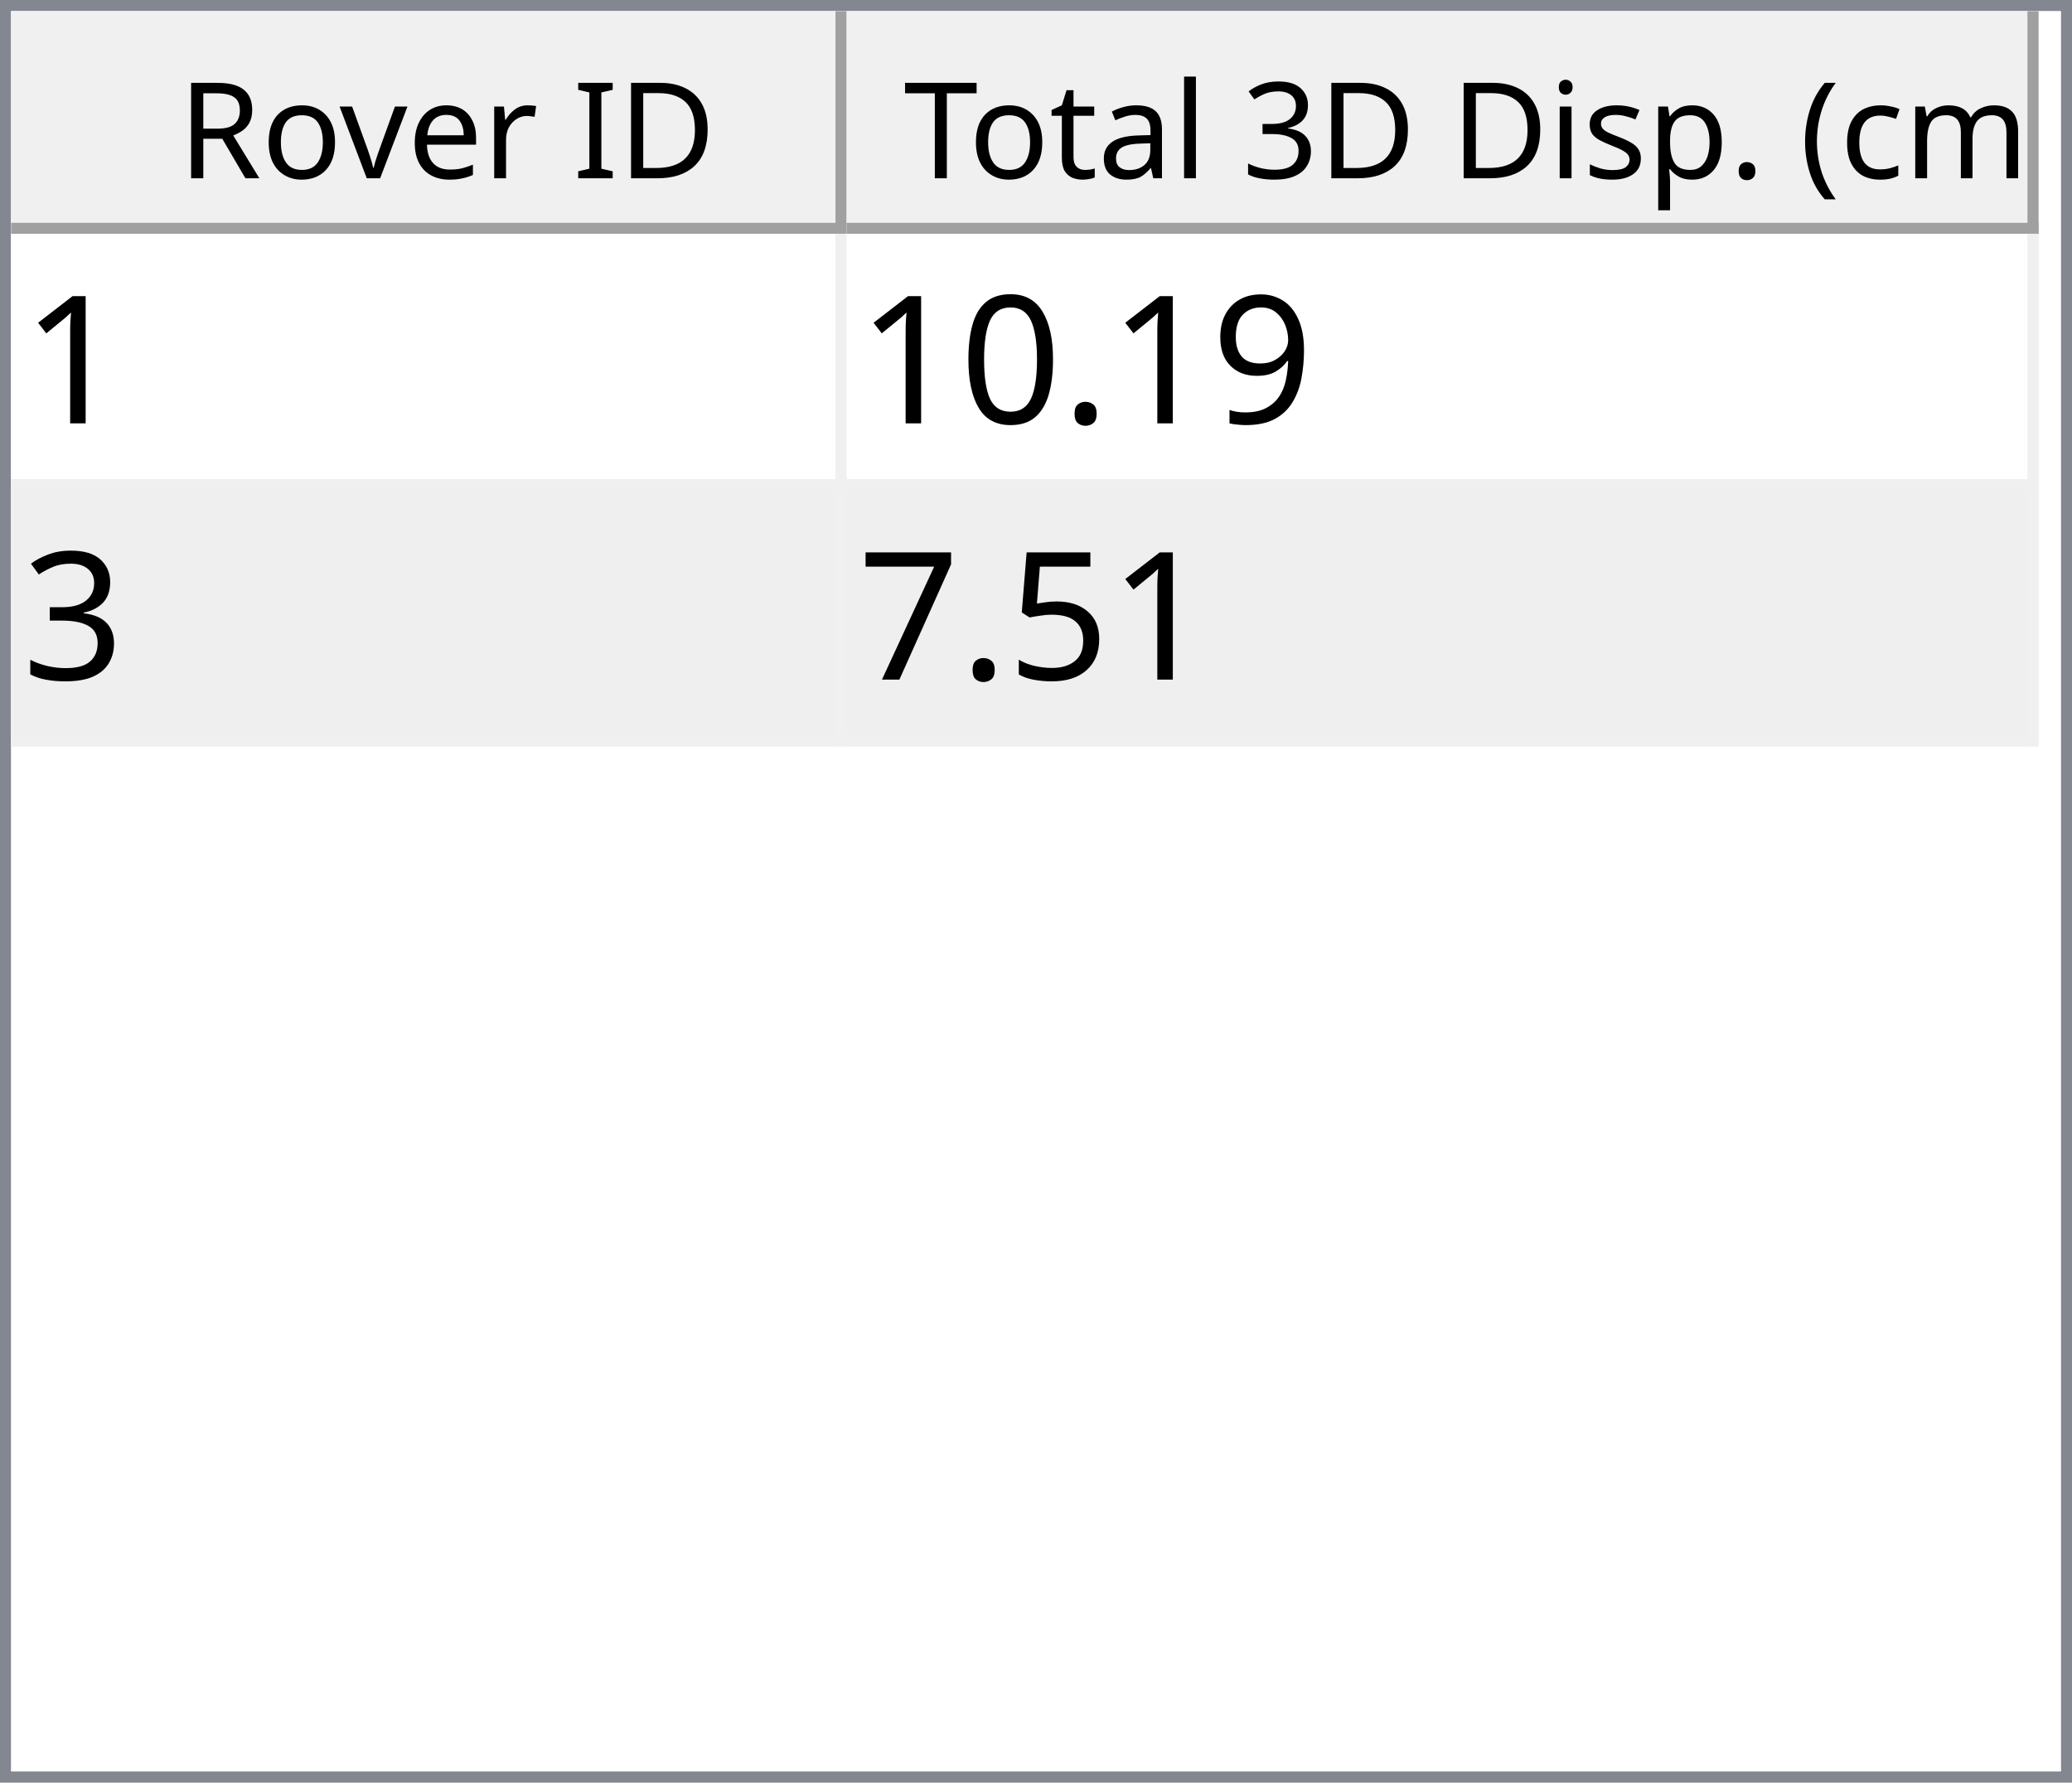
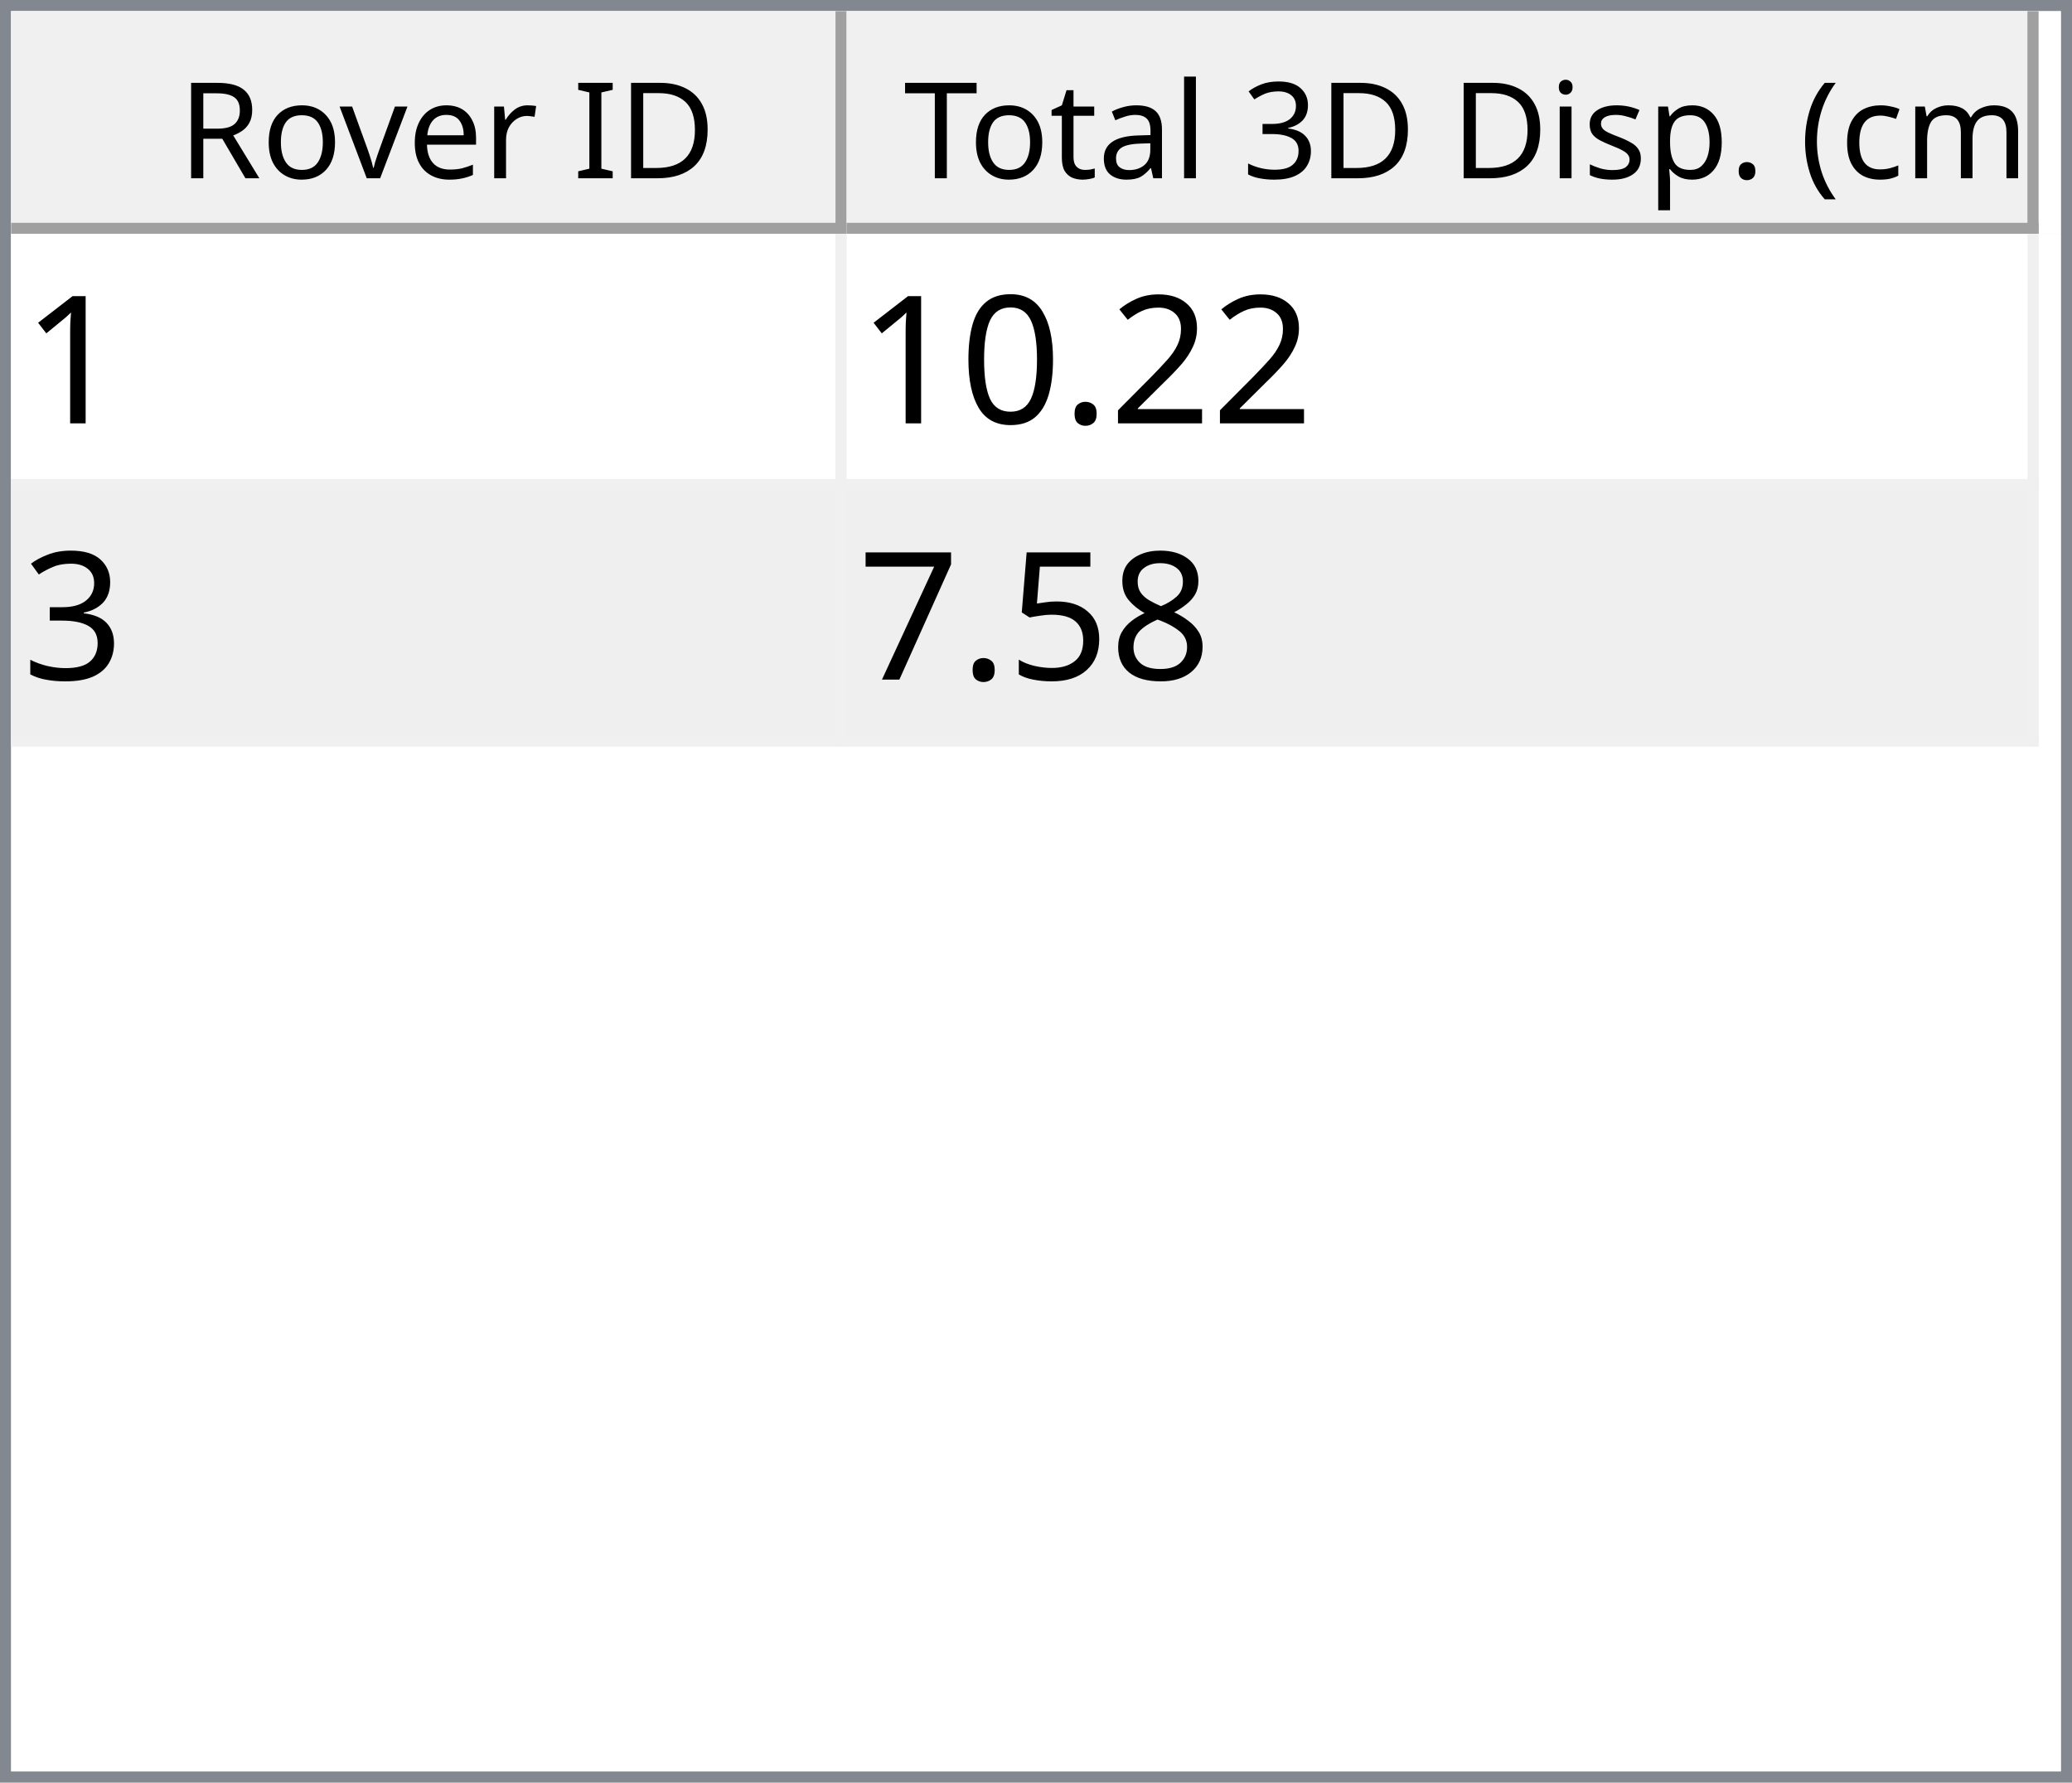
<svg xmlns="http://www.w3.org/2000/svg" style="fill-opacity:1; color-rendering:auto; color-interpolation:auto; text-rendering:auto; stroke:black; stroke-linecap:square; stroke-miterlimit:10; shape-rendering:auto; stroke-opacity:1; fill:black; stroke-dasharray:none; font-weight:normal; stroke-width:1; font-family:'Dialog'; font-style:normal; stroke-linejoin:miter; font-size:12px; stroke-dashoffset:0; image-rendering:auto;" width="186" height="160">
  <defs id="genericDefs" />
  <g>
    <defs id="defs1">
      <clipPath clipPathUnits="userSpaceOnUse" id="clipPath1">
        <path d="M0 0 L186 0 L186 160 L0 160 L0 0 Z" />
      </clipPath>
      <clipPath clipPathUnits="userSpaceOnUse" id="clipPath2">
        <path d="M0 0 L0 160 L186 160 L186 0 Z" />
      </clipPath>
      <clipPath clipPathUnits="userSpaceOnUse" id="clipPath3">
        <path d="M0 0 L0 20 L184 20 L184 0 Z" />
      </clipPath>
      <clipPath clipPathUnits="userSpaceOnUse" id="clipPath4">
        <path d="M0 0 L0 20 L75 20 L75 0 Z" />
      </clipPath>
      <clipPath clipPathUnits="userSpaceOnUse" id="clipPath5">
        <path d="M1 1 L1 19 L74 19 L74 1 Z" />
      </clipPath>
      <clipPath clipPathUnits="userSpaceOnUse" id="clipPath6">
        <path d="M0 0 L0 18 L73 18 L73 0 Z" />
      </clipPath>
      <clipPath clipPathUnits="userSpaceOnUse" id="clipPath7">
        <path d="M-0.5 -0.5 L-0.5 19.5 L74.5 19.5 L74.5 -0.5 Z" />
      </clipPath>
      <clipPath clipPathUnits="userSpaceOnUse" id="clipPath8">
        <path d="M0 0 L0 20 L107 20 L107 0 Z" />
      </clipPath>
      <clipPath clipPathUnits="userSpaceOnUse" id="clipPath9">
        <path d="M1 1 L1 19 L106 19 L106 1 Z" />
      </clipPath>
      <clipPath clipPathUnits="userSpaceOnUse" id="clipPath10">
        <path d="M0 0 L0 18 L105 18 L105 0 Z" />
      </clipPath>
      <clipPath clipPathUnits="userSpaceOnUse" id="clipPath11">
        <path d="M-0.5 -0.5 L-0.5 19.5 L106.5 19.5 L106.5 -0.5 Z" />
      </clipPath>
      <clipPath clipPathUnits="userSpaceOnUse" id="clipPath12">
        <path d="M0 0 L0 138 L184 138 L184 0 Z" />
      </clipPath>
      <clipPath clipPathUnits="userSpaceOnUse" id="clipPath13">
        <path d="M0 0 L0 46 L182 46 L182 0 Z" />
      </clipPath>
      <clipPath clipPathUnits="userSpaceOnUse" id="clipPath14">
        <path d="M-0.5 -0.5 L-0.5 45.5 L181.5 45.5 L181.5 -0.5 Z" />
      </clipPath>
      <clipPath clipPathUnits="userSpaceOnUse" id="clipPath15">
        <path d="M0 0 L0 22 L74 22 L74 0 Z" />
      </clipPath>
      <clipPath clipPathUnits="userSpaceOnUse" id="clipPath16">
        <path d="M0 0 L0 22 L106 22 L106 0 Z" />
      </clipPath>
      <font horiz-adv-x="64.551" id="font1">
        <font-face ascent="107.91" descent="25.098" units-per-em="100" style="font-style:normal; font-family:Segoe UI; font-weight:normal;" />
        <missing-glyph horiz-adv-x="64.551" d="M8.109 0 L8.109 68.266 L56.453 68.266 L56.453 0 L8.109 0 ZM15.328 7.234 L49.219 7.234 L49.219 61.031 L15.328 61.031 L15.328 7.234 Z" />
        <glyph unicode="D" horiz-adv-x="70.117" d="M9.188 0 L9.188 70.016 L28.516 70.016 Q65.531 70.016 65.531 35.891 Q65.531 19.672 55.25 9.836 Q44.969 0 27.734 0 L9.188 0 ZM17.391 62.594 L17.391 7.422 L27.828 7.422 Q41.609 7.422 49.273 14.797 Q56.938 22.172 56.938 35.688 Q56.938 62.594 28.328 62.594 L17.391 62.594 Z" />
        <glyph unicode="I" horiz-adv-x="26.611" d="M17.391 0 L9.188 0 L9.188 70.016 L17.391 70.016 L17.391 0 Z" />
        <glyph unicode=" " horiz-adv-x="27.393" d="" />
        <glyph unicode="r" horiz-adv-x="34.766" d="M34.188 41.891 Q32.078 43.5 28.125 43.5 Q23 43.5 19.555 38.672 Q16.109 33.844 16.109 25.484 L16.109 0 L8.109 0 L8.109 50 L16.109 50 L16.109 39.703 L16.312 39.703 Q18.016 44.969 21.531 47.922 Q25.047 50.875 29.391 50.875 Q32.516 50.875 34.188 50.203 L34.188 41.891 Z" />
        <glyph unicode="e" horiz-adv-x="52.295" d="M48.297 23 L12.984 23 Q13.188 14.656 17.484 10.109 Q21.781 5.562 29.297 5.562 Q37.75 5.562 44.828 11.141 L44.828 3.609 Q38.234 -1.172 27.391 -1.172 Q16.797 -1.172 10.742 5.641 Q4.688 12.453 4.688 24.812 Q4.688 36.469 11.305 43.82 Q17.922 51.172 27.734 51.172 Q37.547 51.172 42.922 44.828 Q48.297 38.484 48.297 27.203 L48.297 23 ZM40.094 29.781 Q40.047 36.719 36.75 40.578 Q33.453 44.438 27.594 44.438 Q21.922 44.438 17.969 40.383 Q14.016 36.328 13.094 29.781 L40.094 29.781 Z" />
        <glyph unicode="v" horiz-adv-x="47.9" d="M47.406 50 L27.484 0 L19.625 0 L0.688 50 L9.469 50 L22.172 13.672 Q23.578 9.672 23.922 6.688 L24.125 6.688 Q24.609 10.453 25.688 13.484 L38.969 50 L47.406 50 Z" />
        <glyph unicode="o" horiz-adv-x="58.594" d="M29 -1.172 Q17.922 -1.172 11.305 5.836 Q4.688 12.844 4.688 24.422 Q4.688 37.016 11.57 44.094 Q18.453 51.172 30.172 51.172 Q41.359 51.172 47.633 44.289 Q53.906 37.406 53.906 25.203 Q53.906 13.234 47.141 6.031 Q40.375 -1.172 29 -1.172 ZM29.594 44.438 Q21.875 44.438 17.383 39.188 Q12.891 33.938 12.891 24.703 Q12.891 15.828 17.43 10.695 Q21.969 5.562 29.594 5.562 Q37.359 5.562 41.531 10.594 Q45.703 15.625 45.703 24.906 Q45.703 34.281 41.531 39.359 Q37.359 44.438 29.594 44.438 Z" />
        <glyph unicode="R" horiz-adv-x="59.814" d="M59.375 0 L49.609 0 L37.891 19.625 Q36.281 22.359 34.766 24.289 Q33.25 26.219 31.664 27.438 Q30.078 28.656 28.25 29.219 Q26.422 29.781 24.125 29.781 L17.391 29.781 L17.391 0 L9.188 0 L9.188 70.016 L30.078 70.016 Q34.672 70.016 38.555 68.867 Q42.438 67.719 45.289 65.375 Q48.141 63.031 49.758 59.547 Q51.375 56.062 51.375 51.375 Q51.375 47.703 50.273 44.656 Q49.172 41.609 47.148 39.211 Q45.125 36.812 42.266 35.133 Q39.406 33.453 35.844 32.516 L35.844 32.328 Q37.594 31.547 38.891 30.547 Q40.188 29.547 41.359 28.18 Q42.531 26.812 43.68 25.078 Q44.828 23.344 46.234 21.047 L59.375 0 ZM17.391 62.594 L17.391 37.203 L28.516 37.203 Q31.594 37.203 34.203 38.133 Q36.812 39.062 38.719 40.797 Q40.625 42.531 41.703 45.047 Q42.781 47.562 42.781 50.688 Q42.781 56.297 39.141 59.445 Q35.5 62.594 28.609 62.594 L17.391 62.594 Z" />
        <glyph unicode=")" horiz-adv-x="30.176" d="M8.297 -15.922 L1.172 -15.922 Q16.406 2.344 16.406 26.812 Q16.406 51.469 1.078 70.016 L8.297 70.016 Q23.531 52.156 23.531 26.703 Q23.531 1.375 8.297 -15.922 Z" />
        <glyph unicode="m" horiz-adv-x="86.133" d="M79.109 0 L71.094 0 L71.094 28.719 Q71.094 37.016 68.531 40.727 Q65.969 44.438 59.906 44.438 Q54.781 44.438 51.195 39.75 Q47.609 35.062 47.609 28.516 L47.609 0 L39.594 0 L39.594 29.688 Q39.594 44.438 28.219 44.438 Q22.953 44.438 19.531 40.016 Q16.109 35.594 16.109 28.516 L16.109 0 L8.109 0 L8.109 50 L16.109 50 L16.109 42.094 L16.312 42.094 Q21.625 51.172 31.844 51.172 Q36.969 51.172 40.773 48.312 Q44.578 45.453 46 40.828 Q51.562 51.172 62.594 51.172 Q79.109 51.172 79.109 30.812 L79.109 0 Z" />
        <glyph unicode="c" horiz-adv-x="46.191" d="M42.188 2.297 Q36.422 -1.172 28.516 -1.172 Q17.828 -1.172 11.258 5.789 Q4.688 12.75 4.688 23.828 Q4.688 36.188 11.766 43.68 Q18.844 51.172 30.672 51.172 Q37.25 51.172 42.281 48.734 L42.281 40.531 Q36.719 44.438 30.375 44.438 Q22.703 44.438 17.797 38.945 Q12.891 33.453 12.891 24.516 Q12.891 15.719 17.508 10.641 Q22.125 5.562 29.891 5.562 Q36.422 5.562 42.188 9.906 L42.188 2.297 Z" />
        <glyph unicode="(" horiz-adv-x="30.176" d="M29.109 -15.922 L21.969 -15.922 Q6.844 1.375 6.844 26.703 Q6.844 52.156 21.969 70.016 L29.203 70.016 Q13.875 51.469 13.875 26.812 Q13.875 2.344 29.109 -15.922 Z" />
        <glyph unicode="." horiz-adv-x="21.68" d="M10.891 -1.078 Q8.641 -1.078 7.055 0.539 Q5.469 2.156 5.469 4.391 Q5.469 6.641 7.055 8.273 Q8.641 9.906 10.891 9.906 Q13.188 9.906 14.797 8.273 Q16.406 6.641 16.406 4.391 Q16.406 2.156 14.797 0.539 Q13.188 -1.078 10.891 -1.078 Z" />
        <glyph unicode="p" horiz-adv-x="58.789" d="M16.312 7.234 L16.109 7.234 L16.109 -23 L8.109 -23 L8.109 50 L16.109 50 L16.109 41.219 L16.312 41.219 Q22.219 51.172 33.594 51.172 Q43.266 51.172 48.688 44.461 Q54.109 37.75 54.109 26.469 Q54.109 13.922 48 6.375 Q41.891 -1.172 31.297 -1.172 Q21.578 -1.172 16.312 7.234 ZM16.109 27.391 L16.109 20.406 Q16.109 14.203 20.141 9.883 Q24.172 5.562 30.375 5.562 Q37.641 5.562 41.773 11.133 Q45.906 16.703 45.906 26.609 Q45.906 34.969 42.047 39.703 Q38.188 44.438 31.594 44.438 Q24.609 44.438 20.359 39.578 Q16.109 34.719 16.109 27.391 Z" />
        <glyph unicode="s" horiz-adv-x="42.432" d="M5.078 1.812 L5.078 10.406 Q11.625 5.562 19.484 5.562 Q30.031 5.562 30.031 12.594 Q30.031 14.594 29.125 15.992 Q28.219 17.391 26.68 18.461 Q25.141 19.531 23.07 20.383 Q21 21.234 18.609 22.172 Q15.281 23.484 12.766 24.828 Q10.25 26.172 8.57 27.859 Q6.891 29.547 6.031 31.695 Q5.172 33.844 5.172 36.719 Q5.172 40.234 6.789 42.945 Q8.406 45.656 11.086 47.484 Q13.766 49.312 17.211 50.242 Q20.656 51.172 24.312 51.172 Q30.812 51.172 35.938 48.922 L35.938 40.828 Q30.422 44.438 23.25 44.438 Q21 44.438 19.195 43.922 Q17.391 43.406 16.094 42.477 Q14.797 41.547 14.086 40.258 Q13.375 38.969 13.375 37.406 Q13.375 35.453 14.086 34.133 Q14.797 32.812 16.164 31.789 Q17.531 30.766 19.484 29.938 Q21.438 29.109 23.922 28.125 Q27.25 26.859 29.883 25.516 Q32.516 24.172 34.375 22.484 Q36.234 20.797 37.234 18.602 Q38.234 16.406 38.234 13.375 Q38.234 9.672 36.602 6.938 Q34.969 4.203 32.234 2.398 Q29.5 0.594 25.93 -0.289 Q22.359 -1.172 18.453 -1.172 Q10.75 -1.172 5.078 1.812 Z" />
        <glyph unicode="i" horiz-adv-x="24.219" d="M12.203 62.703 Q10.062 62.703 8.547 64.164 Q7.031 65.625 7.031 67.875 Q7.031 70.125 8.547 71.609 Q10.062 73.094 12.203 73.094 Q14.406 73.094 15.945 71.609 Q17.484 70.125 17.484 67.875 Q17.484 65.719 15.945 64.211 Q14.406 62.703 12.203 62.703 ZM16.109 0 L8.109 0 L8.109 50 L16.109 50 L16.109 0 Z" />
        <glyph unicode="3" horiz-adv-x="53.906" d="M46.531 19.828 Q46.531 15.094 44.75 11.211 Q42.969 7.328 39.719 4.57 Q36.469 1.812 31.93 0.297 Q27.391 -1.219 21.922 -1.219 Q11.922 -1.219 6 2.594 L6 11.188 Q13.094 5.609 22.219 5.609 Q25.875 5.609 28.828 6.539 Q31.781 7.469 33.906 9.227 Q36.031 10.984 37.18 13.477 Q38.328 15.969 38.328 19.094 Q38.328 32.812 18.797 32.812 L12.984 32.812 L12.984 39.594 L18.5 39.594 Q35.797 39.594 35.797 52.484 Q35.797 64.406 22.609 64.406 Q15.188 64.406 8.688 59.422 L8.688 67.188 Q15.375 71.188 24.609 71.188 Q29 71.188 32.57 69.969 Q36.141 68.75 38.68 66.555 Q41.219 64.359 42.609 61.281 Q44 58.203 44 54.5 Q44 40.672 30.031 36.719 L30.031 36.531 Q33.594 36.141 36.625 34.797 Q39.656 33.453 41.852 31.305 Q44.047 29.156 45.289 26.25 Q46.531 23.344 46.531 19.828 Z" />
        <glyph unicode="l" horiz-adv-x="24.219" d="M16.109 0 L8.109 0 L8.109 74.031 L16.109 74.031 L16.109 0 Z" />
        <glyph unicode="a" horiz-adv-x="50.879" d="M43.891 0 L35.891 0 L35.891 7.812 L35.688 7.812 Q30.469 -1.172 20.312 -1.172 Q12.844 -1.172 8.617 2.781 Q4.391 6.734 4.391 13.281 Q4.391 27.297 20.906 29.594 L35.891 31.688 Q35.891 44.438 25.594 44.438 Q16.547 44.438 9.281 38.281 L9.281 46.484 Q16.656 51.172 26.266 51.172 Q43.891 51.172 43.891 32.516 L43.891 0 ZM35.891 25.297 L23.828 23.641 Q18.266 22.859 15.43 20.875 Q12.594 18.891 12.594 13.875 Q12.594 10.203 15.211 7.883 Q17.828 5.562 22.172 5.562 Q28.125 5.562 32.008 9.742 Q35.891 13.922 35.891 20.312 L35.891 25.297 Z" />
        <glyph unicode="t" horiz-adv-x="33.887" d="M31.297 0.484 Q28.469 -1.078 23.828 -1.078 Q10.688 -1.078 10.688 13.578 L10.688 43.172 L2.094 43.172 L2.094 50 L10.688 50 L10.688 62.203 L18.703 64.797 L18.703 50 L31.297 50 L31.297 43.172 L18.703 43.172 L18.703 14.984 Q18.703 9.969 20.414 7.82 Q22.125 5.672 26.078 5.672 Q29.109 5.672 31.297 7.328 L31.297 0.484 Z" />
        <glyph unicode="T" horiz-adv-x="52.393" d="M50.594 62.594 L30.375 62.594 L30.375 0 L22.172 0 L22.172 62.594 L2 62.594 L2 70.016 L50.594 70.016 L50.594 62.594 Z" />
      </font>
      <font horiz-adv-x="75.0" id="font2">
        <font-face ascent="100.537" descent="21.973" units-per-em="100" style="font-style:normal; font-family:sans-serif; font-weight:normal;" />
        <missing-glyph horiz-adv-x="75.0" d="M12.5 0 L12.5 62.5 L62.5 62.5 L62.5 0 L12.5 0 ZM14.062 1.562 L60.938 1.562 L60.938 60.938 L14.062 60.938 L14.062 1.562 Z" />
        <glyph unicode="1" horiz-adv-x="55.615" d="M37.25 0 L28.469 0 L28.469 56 Q25.297 52.984 20.141 49.953 Q14.984 46.922 10.891 45.406 L10.891 53.906 Q18.266 57.375 23.781 62.305 Q29.297 67.234 31.594 71.875 L37.25 71.875 L37.25 0 Z" />
-         <glyph unicode="9" horiz-adv-x="55.615" d="M5.469 16.547 L13.922 17.328 Q14.984 11.375 18.016 8.688 Q21.047 6 25.781 6 Q29.828 6 32.883 7.859 Q35.938 9.719 37.891 12.82 Q39.844 15.922 41.164 21.195 Q42.484 26.469 42.484 31.938 Q42.484 32.516 42.438 33.688 Q39.797 29.5 35.234 26.883 Q30.672 24.266 25.344 24.266 Q16.453 24.266 10.305 30.711 Q4.156 37.156 4.156 47.703 Q4.156 58.594 10.578 65.234 Q17 71.875 26.656 71.875 Q33.641 71.875 39.43 68.117 Q45.219 64.359 48.219 57.398 Q51.219 50.438 51.219 37.25 Q51.219 23.531 48.242 15.406 Q45.266 7.281 39.383 3.031 Q33.5 -1.219 25.594 -1.219 Q17.188 -1.219 11.867 3.445 Q6.547 8.109 5.469 16.547 ZM41.453 48.141 Q41.453 55.719 37.43 60.156 Q33.406 64.594 27.734 64.594 Q21.875 64.594 17.531 59.812 Q13.188 55.031 13.188 47.406 Q13.188 40.578 17.312 36.305 Q21.438 32.031 27.484 32.031 Q33.594 32.031 37.523 36.305 Q41.453 40.578 41.453 48.141 Z" />
+         <glyph unicode="2" horiz-adv-x="55.615" d="M50.344 8.453 L50.344 0 L3.031 0 Q2.938 3.172 4.047 6.109 Q5.859 10.938 9.836 15.625 Q13.812 20.312 21.344 26.469 Q33.016 36.031 37.117 41.625 Q41.219 47.219 41.219 52.203 Q41.219 57.422 37.477 61.008 Q33.734 64.594 27.734 64.594 Q21.391 64.594 17.578 60.789 Q13.766 56.984 13.719 50.25 L4.688 51.172 Q5.609 61.281 11.664 66.578 Q17.719 71.875 27.938 71.875 Q38.234 71.875 44.242 66.164 Q50.25 60.453 50.25 52 Q50.25 47.703 48.492 43.555 Q46.734 39.406 42.656 34.812 Q38.578 30.219 29.109 22.219 Q21.188 15.578 18.945 13.211 Q16.703 10.844 15.234 8.453 L50.344 8.453 Z" />
        <glyph unicode="." horiz-adv-x="27.783" d="M9.078 0 L9.078 10.016 L19.094 10.016 L19.094 0 L9.078 0 Z" />
        <glyph unicode="0" horiz-adv-x="55.615" d="M4.156 35.297 Q4.156 48 6.766 55.742 Q9.375 63.484 14.523 67.68 Q19.672 71.875 27.484 71.875 Q33.25 71.875 37.594 69.555 Q41.938 67.234 44.773 62.867 Q47.609 58.5 49.219 52.227 Q50.828 45.953 50.828 35.297 Q50.828 22.703 48.242 14.969 Q45.656 7.234 40.508 3.008 Q35.359 -1.219 27.484 -1.219 Q17.141 -1.219 11.234 6.203 Q4.156 15.141 4.156 35.297 ZM13.188 35.297 Q13.188 17.672 17.312 11.836 Q21.438 6 27.484 6 Q33.547 6 37.672 11.859 Q41.797 17.719 41.797 35.297 Q41.797 52.984 37.672 58.789 Q33.547 64.594 27.391 64.594 Q21.344 64.594 17.719 59.469 Q13.188 52.938 13.188 35.297 Z" />
        <glyph unicode="3" horiz-adv-x="55.615" d="M4.203 18.891 L12.984 20.062 Q14.5 12.594 18.141 9.297 Q21.781 6 27 6 Q33.203 6 37.477 10.297 Q41.75 14.594 41.75 20.953 Q41.75 27 37.797 30.93 Q33.844 34.859 27.734 34.859 Q25.25 34.859 21.531 33.891 L22.516 41.609 Q23.391 41.5 23.922 41.5 Q29.547 41.5 34.039 44.43 Q38.531 47.359 38.531 53.469 Q38.531 58.297 35.258 61.477 Q31.984 64.656 26.812 64.656 Q21.688 64.656 18.266 61.43 Q14.844 58.203 13.875 51.766 L5.078 53.328 Q6.688 62.156 12.398 67.016 Q18.109 71.875 26.609 71.875 Q32.469 71.875 37.398 69.359 Q42.328 66.844 44.945 62.5 Q47.562 58.156 47.562 53.266 Q47.562 48.641 45.07 44.828 Q42.578 41.016 37.703 38.766 Q44.047 37.312 47.562 32.695 Q51.078 28.078 51.078 21.141 Q51.078 11.766 44.242 5.25 Q37.406 -1.266 26.953 -1.266 Q17.531 -1.266 11.305 4.352 Q5.078 9.969 4.203 18.891 Z" />
+         <glyph unicode="8" horiz-adv-x="55.615" d="M17.672 38.812 Q12.203 40.828 9.57 44.539 Q6.938 48.25 6.938 53.422 Q6.938 61.234 12.555 66.555 Q18.172 71.875 27.484 71.875 Q36.859 71.875 42.578 66.43 Q48.297 60.984 48.297 53.172 Q48.297 48.188 45.68 44.508 Q43.062 40.828 37.75 38.812 Q44.344 36.672 47.781 31.883 Q51.219 27.094 51.219 20.453 Q51.219 11.281 44.727 5.031 Q38.234 -1.219 27.641 -1.219 Q17.047 -1.219 10.547 5.055 Q4.047 11.328 4.047 20.703 Q4.047 27.688 7.594 32.398 Q11.141 37.109 17.672 38.812 ZM15.922 53.719 Q15.922 48.641 19.195 45.414 Q22.469 42.188 27.688 42.188 Q32.766 42.188 36.016 45.383 Q39.266 48.578 39.266 53.219 Q39.266 58.062 35.914 61.359 Q32.562 64.656 27.594 64.656 Q22.562 64.656 19.242 61.43 Q15.922 58.203 15.922 53.719 ZM13.094 20.656 Q13.094 16.891 14.875 13.375 Q16.656 9.859 20.172 7.93 Q23.688 6 27.734 6 Q34.031 6 38.133 10.055 Q42.234 14.109 42.234 20.359 Q42.234 26.703 38.016 30.859 Q33.797 35.016 27.438 35.016 Q21.234 35.016 17.164 30.914 Q13.094 26.812 13.094 20.656 Z" />
        <glyph unicode="5" horiz-adv-x="55.615" d="M4.156 18.75 L13.375 19.531 Q14.406 12.797 18.141 9.398 Q21.875 6 27.156 6 Q33.5 6 37.891 10.789 Q42.281 15.578 42.281 23.484 Q42.281 31 38.062 35.352 Q33.844 39.703 27 39.703 Q22.75 39.703 19.336 37.773 Q15.922 35.844 13.969 32.766 L5.719 33.844 L12.641 70.609 L48.25 70.609 L48.25 62.203 L19.672 62.203 L15.828 42.969 Q22.266 47.469 29.344 47.469 Q38.719 47.469 45.164 40.969 Q51.609 34.469 51.609 24.266 Q51.609 14.547 45.953 7.469 Q39.062 -1.219 27.156 -1.219 Q17.391 -1.219 11.211 4.25 Q5.031 9.719 4.156 18.75 Z" />
        <glyph unicode="7" horiz-adv-x="55.615" d="M4.734 62.203 L4.734 70.656 L51.078 70.656 L51.078 63.812 Q44.234 56.547 37.523 44.484 Q30.812 32.422 27.156 19.672 Q24.516 10.688 23.781 0 L14.75 0 Q14.891 8.453 18.062 20.414 Q21.234 32.375 27.172 43.484 Q33.109 54.594 39.797 62.203 L4.734 62.203 Z" />
      </font>
    </defs>
    <g style="fill:white; stroke:white;">
      <rect x="0" y="0" width="186" style="clip-path:url(#clipPath1); stroke:none;" height="160" />
    </g>
    <g style="fill:white; text-rendering:optimizeSpeed; color-rendering:optimizeSpeed; image-rendering:optimizeSpeed; shape-rendering:crispEdges; stroke:white; color-interpolation:sRGB;">
      <rect x="0" width="186" height="160" y="0" style="stroke:none;" />
      <path style="stroke:none;" d="M0 160 L186 160 L186 0 L0 0 Z" />
    </g>
    <g style="fill:rgb(240,240,240); font-family:'Segoe UI'; stroke:rgb(240,240,240);">
      <rect x="0" y="0" width="186" style="clip-path:url(#clipPath2); stroke:none;" height="160" />
    </g>
    <g style="fill:rgb(130,135,144); font-family:'Segoe UI'; stroke:rgb(130,135,144);">
      <path d="M0 0 L186 0 L186 160 L0 160 L0 0 ZM1 1 L185 1 L185 159 L1 159 L1 1 Z" style="fill-rule:evenodd; clip-path:url(#clipPath2); stroke:none;" />
    </g>
    <g style="fill:white; font-family:'Segoe UI'; stroke:white;" transform="translate(1,1)">
      <rect x="0" y="0" width="184" style="clip-path:url(#clipPath3); stroke:none;" height="20" />
    </g>
    <g style="fill:rgb(240,240,240); font-family:'Segoe UI'; stroke:rgb(240,240,240);" transform="translate(1,1)">
      <rect x="0" y="0" width="75" style="clip-path:url(#clipPath4); stroke:none;" height="20" />
    </g>
    <g style="font-family:'Segoe UI';" transform="translate(2,2)">
      <text x="14" xml:space="preserve" y="14" style="clip-path:url(#clipPath6); stroke:none;">Rover ID</text>
    </g>
    <g style="fill:rgb(160,160,160); font-family:'Segoe UI'; stroke:rgb(160,160,160); stroke-linejoin:bevel;" transform="translate(1.5,1.5)">
      <line x1="74" x2="74" y1="0" style="fill:none; clip-path:url(#clipPath7);" y2="19" />
    </g>
    <g style="fill:rgb(160,160,160); font-family:'Segoe UI'; stroke:rgb(160,160,160); stroke-linejoin:bevel;" transform="matrix(1,0,0,1,1,1) translate(0.5,0.5)">
      <line x1="0" x2="74" y1="19" style="fill:none; clip-path:url(#clipPath7);" y2="19" />
    </g>
    <g style="fill:rgb(240,240,240); font-family:'Segoe UI'; stroke:rgb(240,240,240);" transform="translate(76,1)">
      <rect x="0" y="0" width="107" style="clip-path:url(#clipPath8); stroke:none;" height="20" />
    </g>
    <g style="font-family:'Segoe UI';" transform="translate(77,2)">
      <text x="1" xml:space="preserve" y="14" style="clip-path:url(#clipPath10); stroke:none;"> Total 3D Disp. (cm)</text>
    </g>
    <g style="fill:rgb(160,160,160); font-family:'Segoe UI'; stroke:rgb(160,160,160); stroke-linejoin:bevel;" transform="translate(76.5,1.5)">
      <line x1="106" x2="106" y1="0" style="fill:none; clip-path:url(#clipPath11);" y2="19" />
    </g>
    <g style="fill:rgb(160,160,160); font-family:'Segoe UI'; stroke:rgb(160,160,160); stroke-linejoin:bevel;" transform="matrix(1,0,0,1,76,1) translate(0.5,0.5)">
      <line x1="0" x2="106" y1="19" style="fill:none; clip-path:url(#clipPath11);" y2="19" />
    </g>
    <g style="fill:white; font-family:'Segoe UI'; stroke:white;" transform="translate(1,21)">
      <rect x="0" y="0" width="184" style="clip-path:url(#clipPath12); stroke:none;" height="138" />
    </g>
    <g style="fill:rgb(240,240,240); font-size:16px; font-family:sans-serif; stroke:rgb(240,240,240);" transform="translate(1,21)">
      <rect x="0" y="0" width="182" style="clip-path:url(#clipPath13); stroke:none;" height="46" />
      <line transform="translate(0.5,0.5)" x1="0" x2="181" y1="22" style="clip-path:url(#clipPath14); fill:none; stroke-linejoin:bevel;" y2="22" />
    </g>
    <g transform="matrix(1,0,0,1,1,21) translate(0.5,0.5)" style="fill:rgb(240,240,240); font-size:16px; font-family:sans-serif; stroke:rgb(240,240,240); stroke-linejoin:bevel;">
      <line x1="0" x2="181" y1="45" style="fill:none; clip-path:url(#clipPath14);" y2="45" />
    </g>
    <g transform="matrix(1,0,0,1,1,21) translate(0.5,0.5)" style="fill:rgb(240,240,240); font-size:16px; font-family:sans-serif; stroke:rgb(240,240,240); stroke-linejoin:bevel;">
      <line x1="74" x2="74" y1="0" style="fill:none; clip-path:url(#clipPath14);" y2="45" />
    </g>
    <g transform="matrix(1,0,0,1,1,21) translate(0.5,0.5)" style="fill:rgb(240,240,240); font-size:16px; font-family:sans-serif; stroke:rgb(240,240,240); stroke-linejoin:bevel;">
      <line x1="181" x2="181" y1="0" style="fill:none; clip-path:url(#clipPath14);" y2="45" />
    </g>
    <g style="fill:white; font-size:16px; font-family:sans-serif; stroke:white;" transform="matrix(1,0,0,1,1,21)">
      <rect x="0" y="0" width="74" style="clip-path:url(#clipPath15); stroke:none;" height="22" />
      <text x="1" y="17" style="fill:black; clip-path:url(#clipPath15); stroke:none;" xml:space="preserve">1</text>
    </g>
    <g style="fill:white; font-size:16px; font-family:sans-serif; stroke:white;" transform="matrix(1,0,0,1,1,21) translate(75,0)">
      <rect x="0" y="0" width="106" style="clip-path:url(#clipPath16); stroke:none;" height="22" />
-       <text x="1" y="17" style="fill:black; clip-path:url(#clipPath16); stroke:none;" xml:space="preserve">10.19</text>
+       <text x="1" y="17" style="fill:black; clip-path:url(#clipPath16); stroke:none;" xml:space="preserve">10.22</text>
    </g>
    <g style="fill:rgb(239,239,239); font-size:16px; font-family:sans-serif; stroke:rgb(239,239,239);" transform="matrix(1,0,0,1,1,21) translate(0,23)">
      <rect x="0" y="0" width="74" style="clip-path:url(#clipPath15); stroke:none;" height="22" />
      <text x="1" y="17" style="fill:black; clip-path:url(#clipPath15); stroke:none;" xml:space="preserve">3</text>
    </g>
    <g style="fill:rgb(239,239,239); font-size:16px; font-family:sans-serif; stroke:rgb(239,239,239);" transform="matrix(1,0,0,1,1,21) translate(75,23)">
      <rect x="0" y="0" width="106" style="clip-path:url(#clipPath16); stroke:none;" height="22" />
-       <text x="1" y="17" style="fill:black; clip-path:url(#clipPath16); stroke:none;" xml:space="preserve">7.51</text>
+       <text x="1" y="17" style="fill:black; clip-path:url(#clipPath16); stroke:none;" xml:space="preserve">7.58</text>
    </g>
  </g>
</svg>
